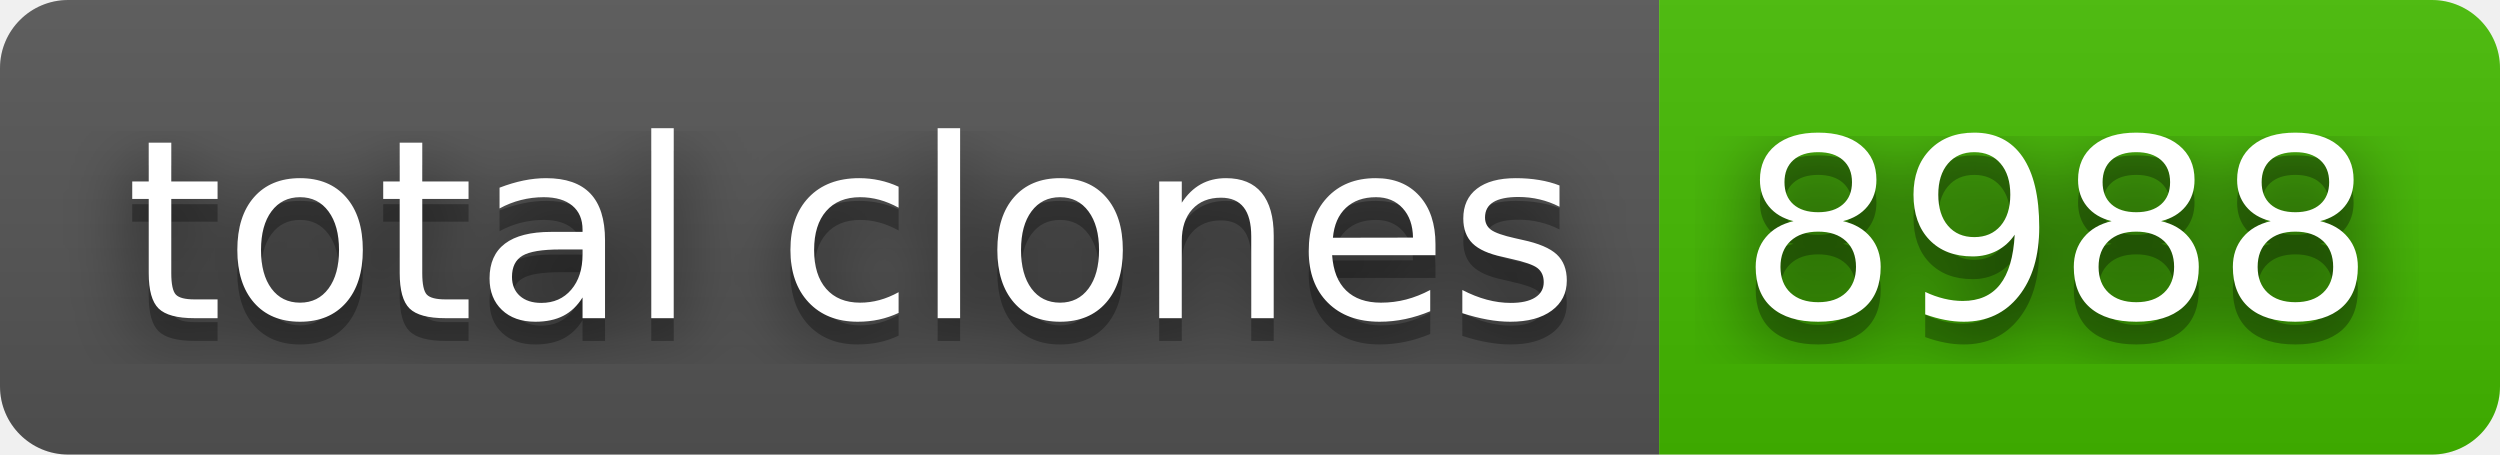
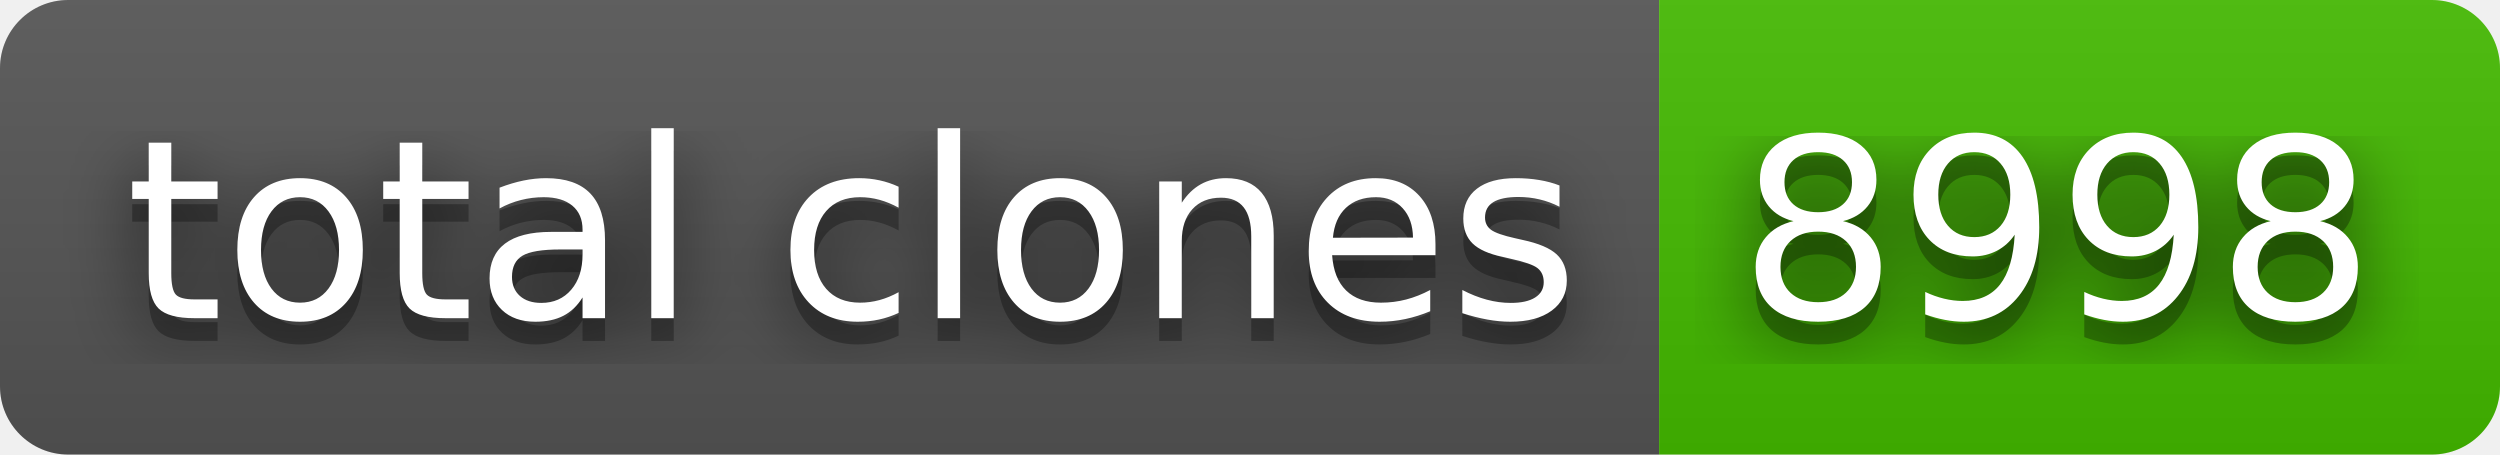
- <svg xmlns="http://www.w3.org/2000/svg" width="110" height="20" role="img" aria-label="total clones: 8988">
+ <svg xmlns="http://www.w3.org/2000/svg" width="110" height="20" role="img" aria-label="total clones: 8998">
  <filter id="blur">
    <feGaussianBlur stdDeviation="16" />
  </filter>
  <linearGradient id="s" x2="0" y2="100%">
    <stop offset="0" stop-color="#bbb" stop-opacity=".1" />
    <stop offset="1" stop-opacity=".1" />
  </linearGradient>
  <clipPath id="r">
    <rect width="110" height="20" rx="3" />
  </clipPath>
  <g clip-path="url(#r)">
    <rect width="73" height="20" fill="#555" />
    <rect x="73" width="37" height="20" fill="#4b0" />
    <rect width="110" height="20" fill="url(#s)" />
  </g>
  <g fill="#fff" text-anchor="middle" font-family="Verdana,Geneva,DejaVu Sans,sans-serif" text-rendering="geometricPrecision" font-size="110">
    <g transform="scale(.1)">
      <g aria-hidden="true" fill="#010101">
        <text x="375" y="150" fill-opacity=".8" filter="url(#blur)" textLength="630">total clones</text>
        <text x="375" y="150" fill-opacity=".3" textLength="630">total clones</text>
      </g>
      <text x="375" y="140" textLength="630">total clones</text>
    </g>
    <g transform="scale(.1)">
      <g aria-hidden="true" fill="#010101">
-         <text x="905" y="150" fill-opacity=".8" filter="url(#blur)" textLength="270">8988</text>
-         <text x="905" y="150" fill-opacity=".3" textLength="270">8988</text>
+         <text x="905" y="150" fill-opacity=".8" filter="url(#blur)" textLength="270">8998</text>
+         <text x="905" y="150" fill-opacity=".3" textLength="270">8998</text>
      </g>
-       <text x="905" y="140" textLength="270">8988</text>
+       <text x="905" y="140" textLength="270">8998</text>
    </g>
  </g>
</svg>
